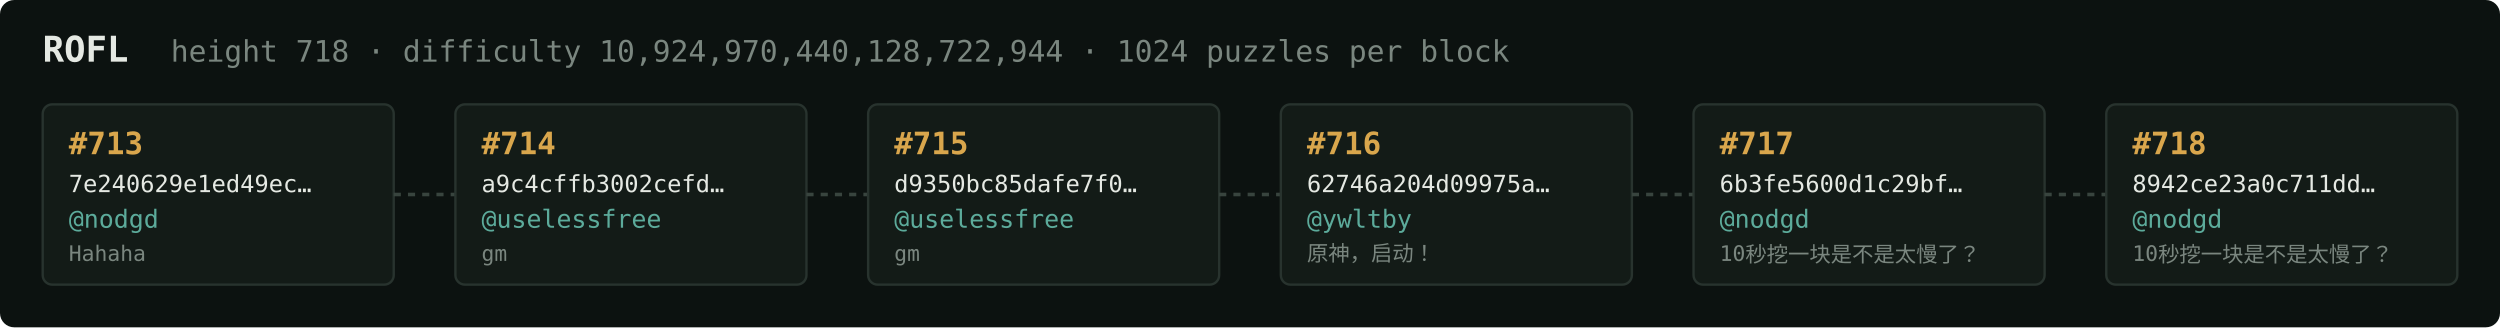
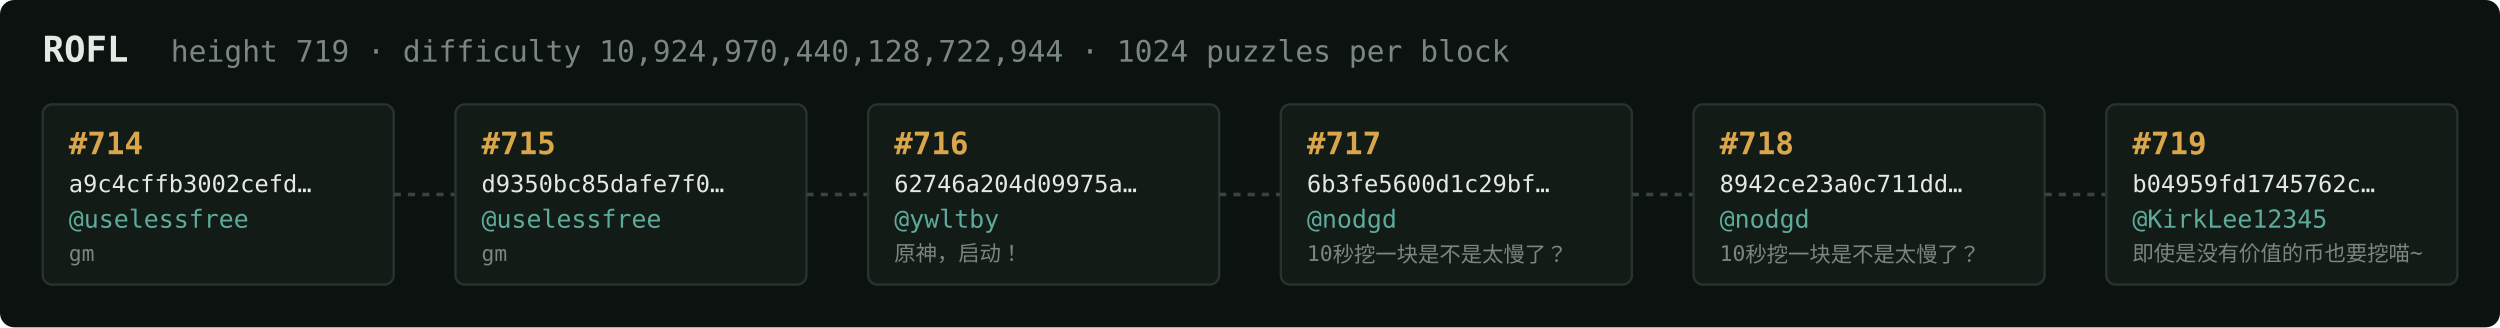
<svg xmlns="http://www.w3.org/2000/svg" width="1054" height="138" viewBox="0 0 1054 138" font-family="ui-monospace,SFMono-Regular,Menlo,monospace">
  <rect fill="#0c1210" width="1054" height="138" rx="6" />
  <text x="18" y="26" fill="#e5e9e3" font-size="15" font-weight="700">ROFL</text>
-   <text x="72" y="26" fill="#7a867f" font-size="12.5">height 718 · difficulty 10,924,970,440,128,722,944 · 1024 puzzles per block</text>
+   <text x="72" y="26" fill="#7a867f" font-size="12.5">height 719 · difficulty 10,924,970,440,128,722,944 · 1024 puzzles per block</text>
  <rect x="18" y="44" width="148" height="76" rx="4" fill="#131b17" stroke="#28332e" stroke-width="1" />
-   <text x="29" y="65" fill="#d9a64c" font-size="13" font-weight="700">#713</text>
-   <text x="29" y="81" fill="#e5e9e3" font-size="10">7e240629e1ed49ec…</text>
-   <text x="29" y="96" fill="#5cab9b" font-size="10.5">@nodgd</text>
-   <text x="29" y="110" fill="#7a867f" font-size="9">Hahaha</text>
+   <text x="29" y="65" fill="#d9a64c" font-size="13" font-weight="700">#714</text>
+   <text x="29" y="81" fill="#e5e9e3" font-size="10">a9c4cffb3002cefd…</text>
+   <text x="29" y="96" fill="#5cab9b" font-size="10.5">@uselessfree</text>
+   <text x="29" y="110" fill="#7a867f" font-size="9">gm</text>
  <line x1="166" y1="82.0" x2="192" y2="82.0" stroke="#38443e" stroke-width="1.5" stroke-dasharray="3 3" />
  <rect x="192" y="44" width="148" height="76" rx="4" fill="#131b17" stroke="#28332e" stroke-width="1" />
-   <text x="203" y="65" fill="#d9a64c" font-size="13" font-weight="700">#714</text>
-   <text x="203" y="81" fill="#e5e9e3" font-size="10">a9c4cffb3002cefd…</text>
+   <text x="203" y="65" fill="#d9a64c" font-size="13" font-weight="700">#715</text>
+   <text x="203" y="81" fill="#e5e9e3" font-size="10">d9350bc85dafe7f0…</text>
  <text x="203" y="96" fill="#5cab9b" font-size="10.5">@uselessfree</text>
  <text x="203" y="110" fill="#7a867f" font-size="9">gm</text>
  <line x1="340" y1="82.0" x2="366" y2="82.0" stroke="#38443e" stroke-width="1.5" stroke-dasharray="3 3" />
  <rect x="366" y="44" width="148" height="76" rx="4" fill="#131b17" stroke="#28332e" stroke-width="1" />
-   <text x="377" y="65" fill="#d9a64c" font-size="13" font-weight="700">#715</text>
-   <text x="377" y="81" fill="#e5e9e3" font-size="10">d9350bc85dafe7f0…</text>
-   <text x="377" y="96" fill="#5cab9b" font-size="10.5">@uselessfree</text>
-   <text x="377" y="110" fill="#7a867f" font-size="9">gm</text>
+   <text x="377" y="65" fill="#d9a64c" font-size="13" font-weight="700">#716</text>
+   <text x="377" y="81" fill="#e5e9e3" font-size="10">62746a204d09975a…</text>
+   <text x="377" y="96" fill="#5cab9b" font-size="10.5">@ywltby</text>
+   <text x="377" y="110" fill="#7a867f" font-size="9">原神，启动！</text>
  <line x1="514" y1="82.0" x2="540" y2="82.0" stroke="#38443e" stroke-width="1.5" stroke-dasharray="3 3" />
  <rect x="540" y="44" width="148" height="76" rx="4" fill="#131b17" stroke="#28332e" stroke-width="1" />
-   <text x="551" y="65" fill="#d9a64c" font-size="13" font-weight="700">#716</text>
-   <text x="551" y="81" fill="#e5e9e3" font-size="10">62746a204d09975a…</text>
-   <text x="551" y="96" fill="#5cab9b" font-size="10.5">@ywltby</text>
-   <text x="551" y="110" fill="#7a867f" font-size="9">原神，启动！</text>
+   <text x="551" y="65" fill="#d9a64c" font-size="13" font-weight="700">#717</text>
+   <text x="551" y="81" fill="#e5e9e3" font-size="10">6b3fe5600d1c29bf…</text>
+   <text x="551" y="96" fill="#5cab9b" font-size="10.5">@nodgd</text>
+   <text x="551" y="110" fill="#7a867f" font-size="9">10秒挖一块是不是太慢了？</text>
  <line x1="688" y1="82.0" x2="714" y2="82.0" stroke="#38443e" stroke-width="1.5" stroke-dasharray="3 3" />
  <rect x="714" y="44" width="148" height="76" rx="4" fill="#131b17" stroke="#28332e" stroke-width="1" />
-   <text x="725" y="65" fill="#d9a64c" font-size="13" font-weight="700">#717</text>
-   <text x="725" y="81" fill="#e5e9e3" font-size="10">6b3fe5600d1c29bf…</text>
+   <text x="725" y="65" fill="#d9a64c" font-size="13" font-weight="700">#718</text>
+   <text x="725" y="81" fill="#e5e9e3" font-size="10">8942ce23a0c711dd…</text>
  <text x="725" y="96" fill="#5cab9b" font-size="10.5">@nodgd</text>
  <text x="725" y="110" fill="#7a867f" font-size="9">10秒挖一块是不是太慢了？</text>
  <line x1="862" y1="82.0" x2="888" y2="82.0" stroke="#38443e" stroke-width="1.5" stroke-dasharray="3 3" />
  <rect x="888" y="44" width="148" height="76" rx="4" fill="#131b17" stroke="#28332e" stroke-width="1" />
-   <text x="899" y="65" fill="#d9a64c" font-size="13" font-weight="700">#718</text>
-   <text x="899" y="81" fill="#e5e9e3" font-size="10">8942ce23a0c711dd…</text>
-   <text x="899" y="96" fill="#5cab9b" font-size="10.5">@nodgd</text>
-   <text x="899" y="110" fill="#7a867f" font-size="9">10秒挖一块是不是太慢了？</text>
+   <text x="899" y="65" fill="#d9a64c" font-size="13" font-weight="700">#719</text>
+   <text x="899" y="81" fill="#e5e9e3" font-size="10">b04959fd1745762c…</text>
+   <text x="899" y="96" fill="#5cab9b" font-size="10.5">@KirkLee12345</text>
+   <text x="899" y="110" fill="#7a867f" font-size="9">即使是没有价值的币也要挖喵~</text>
</svg>
